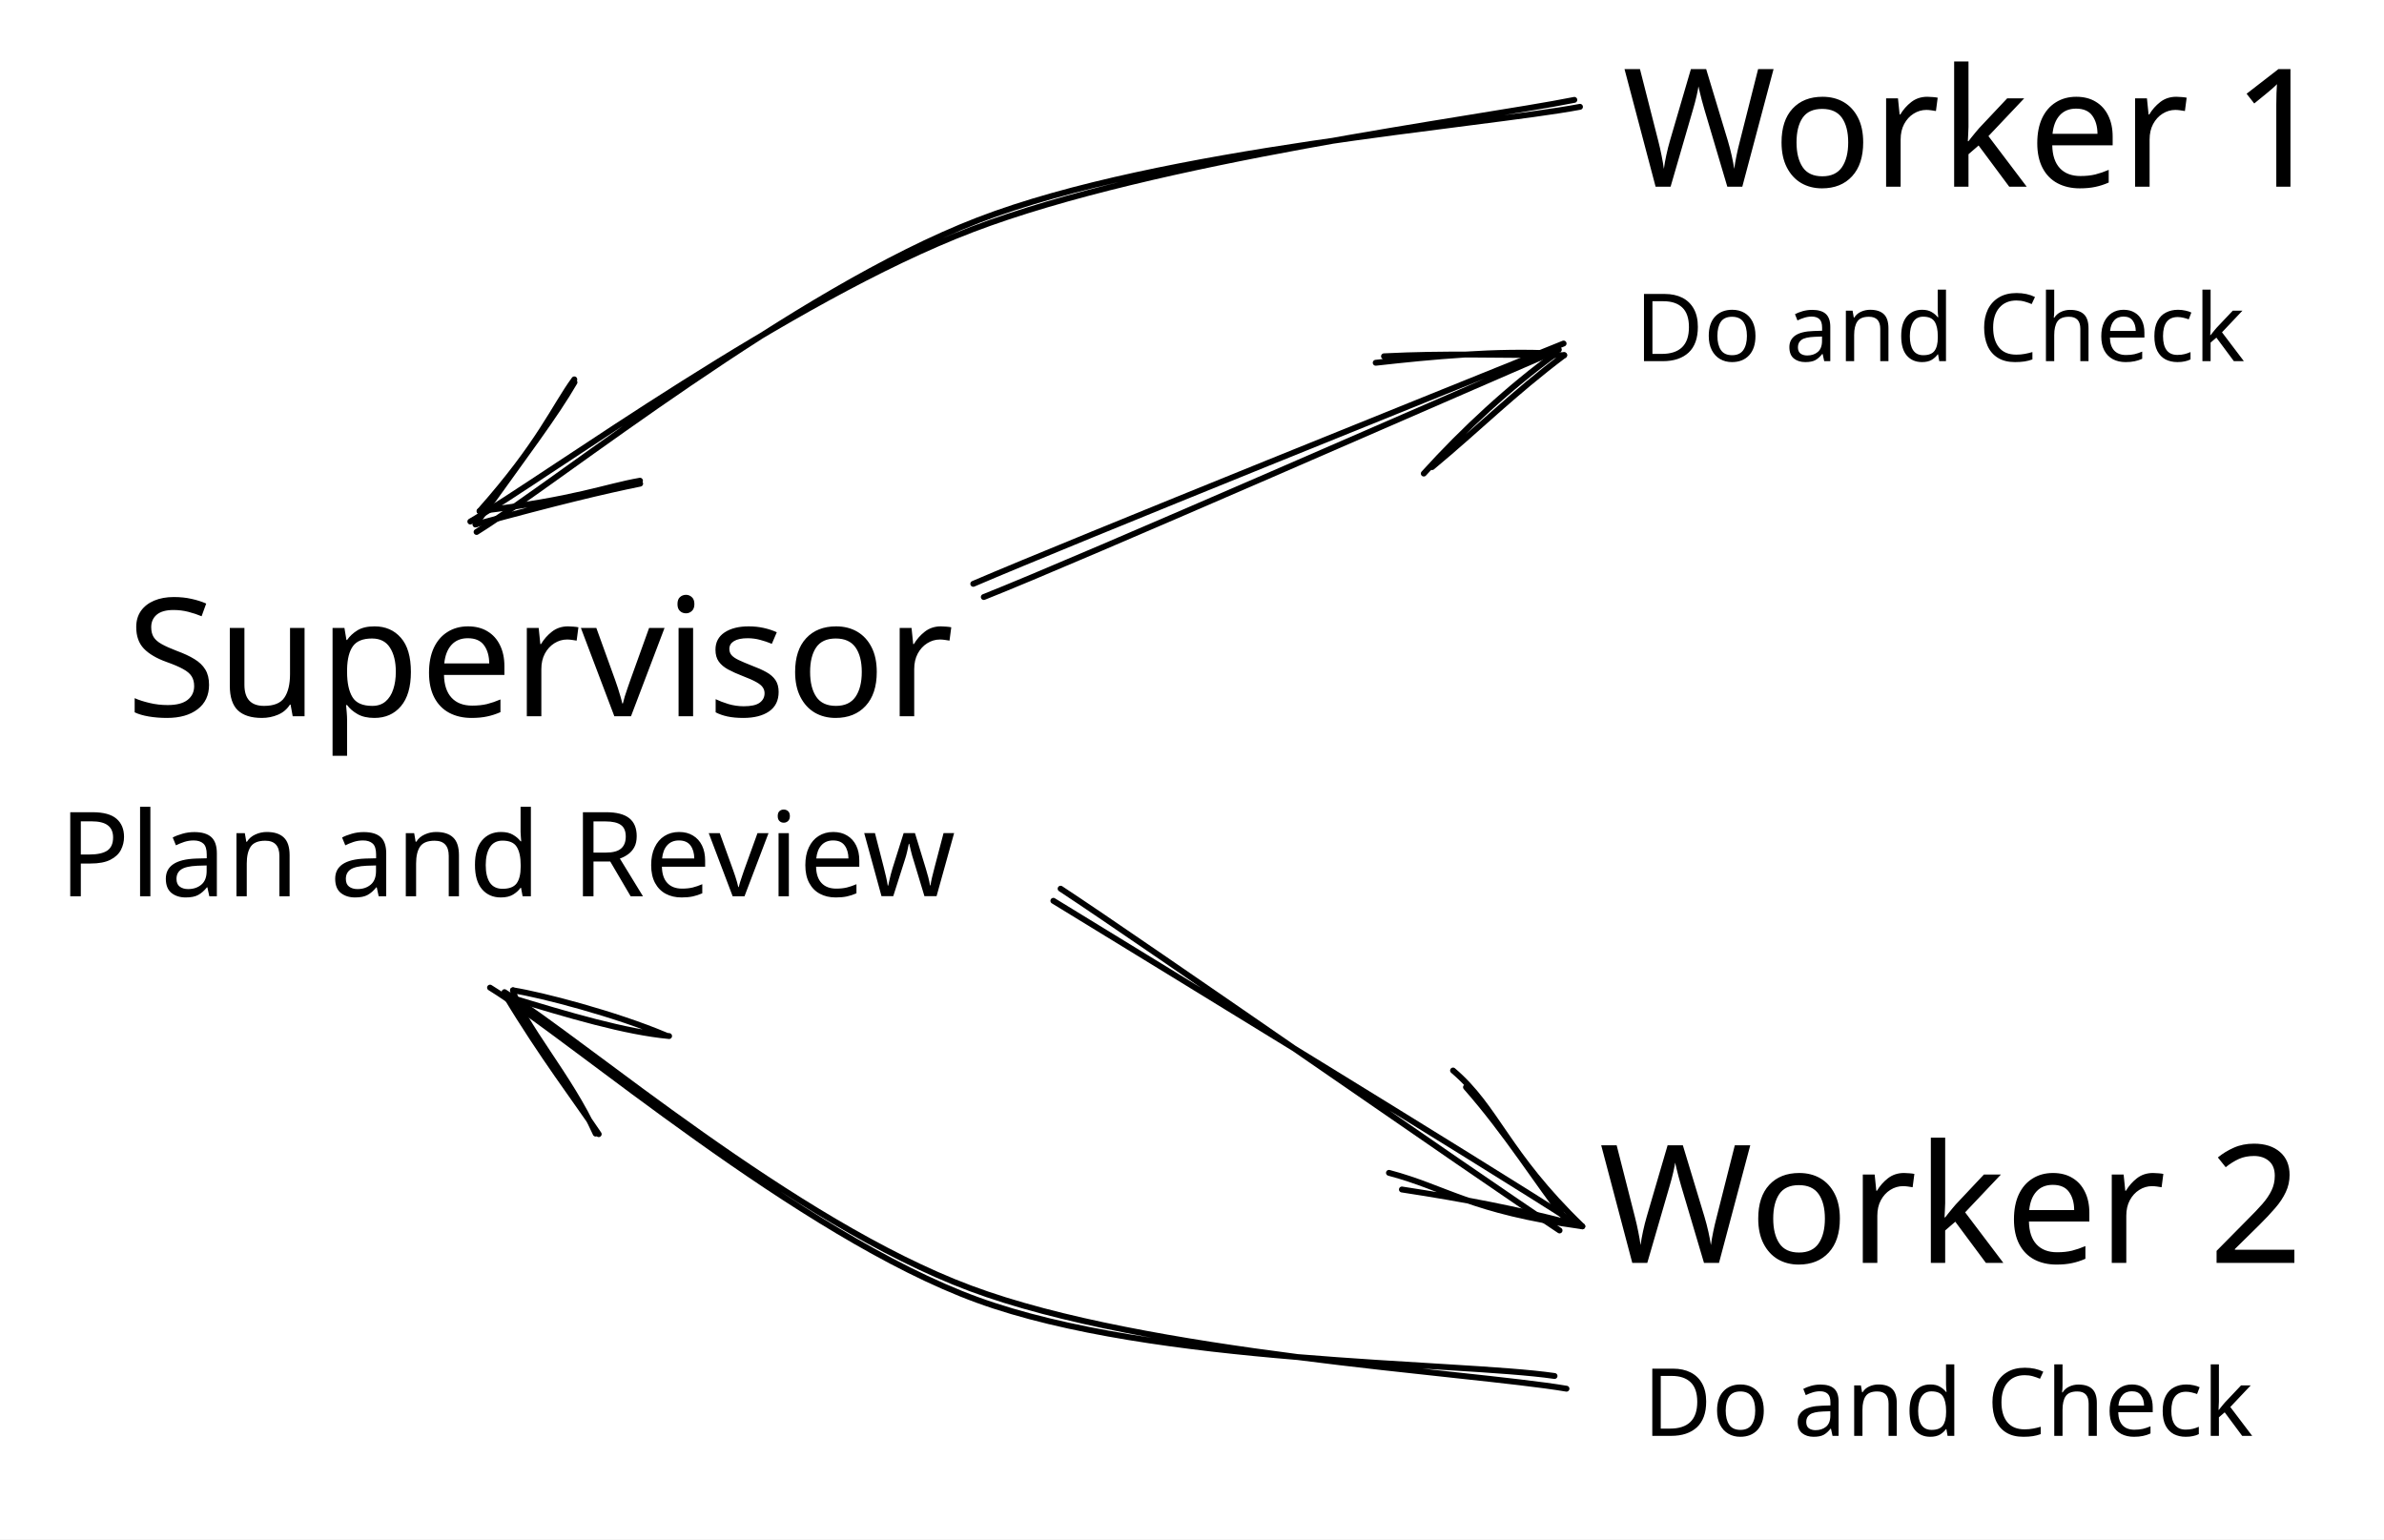
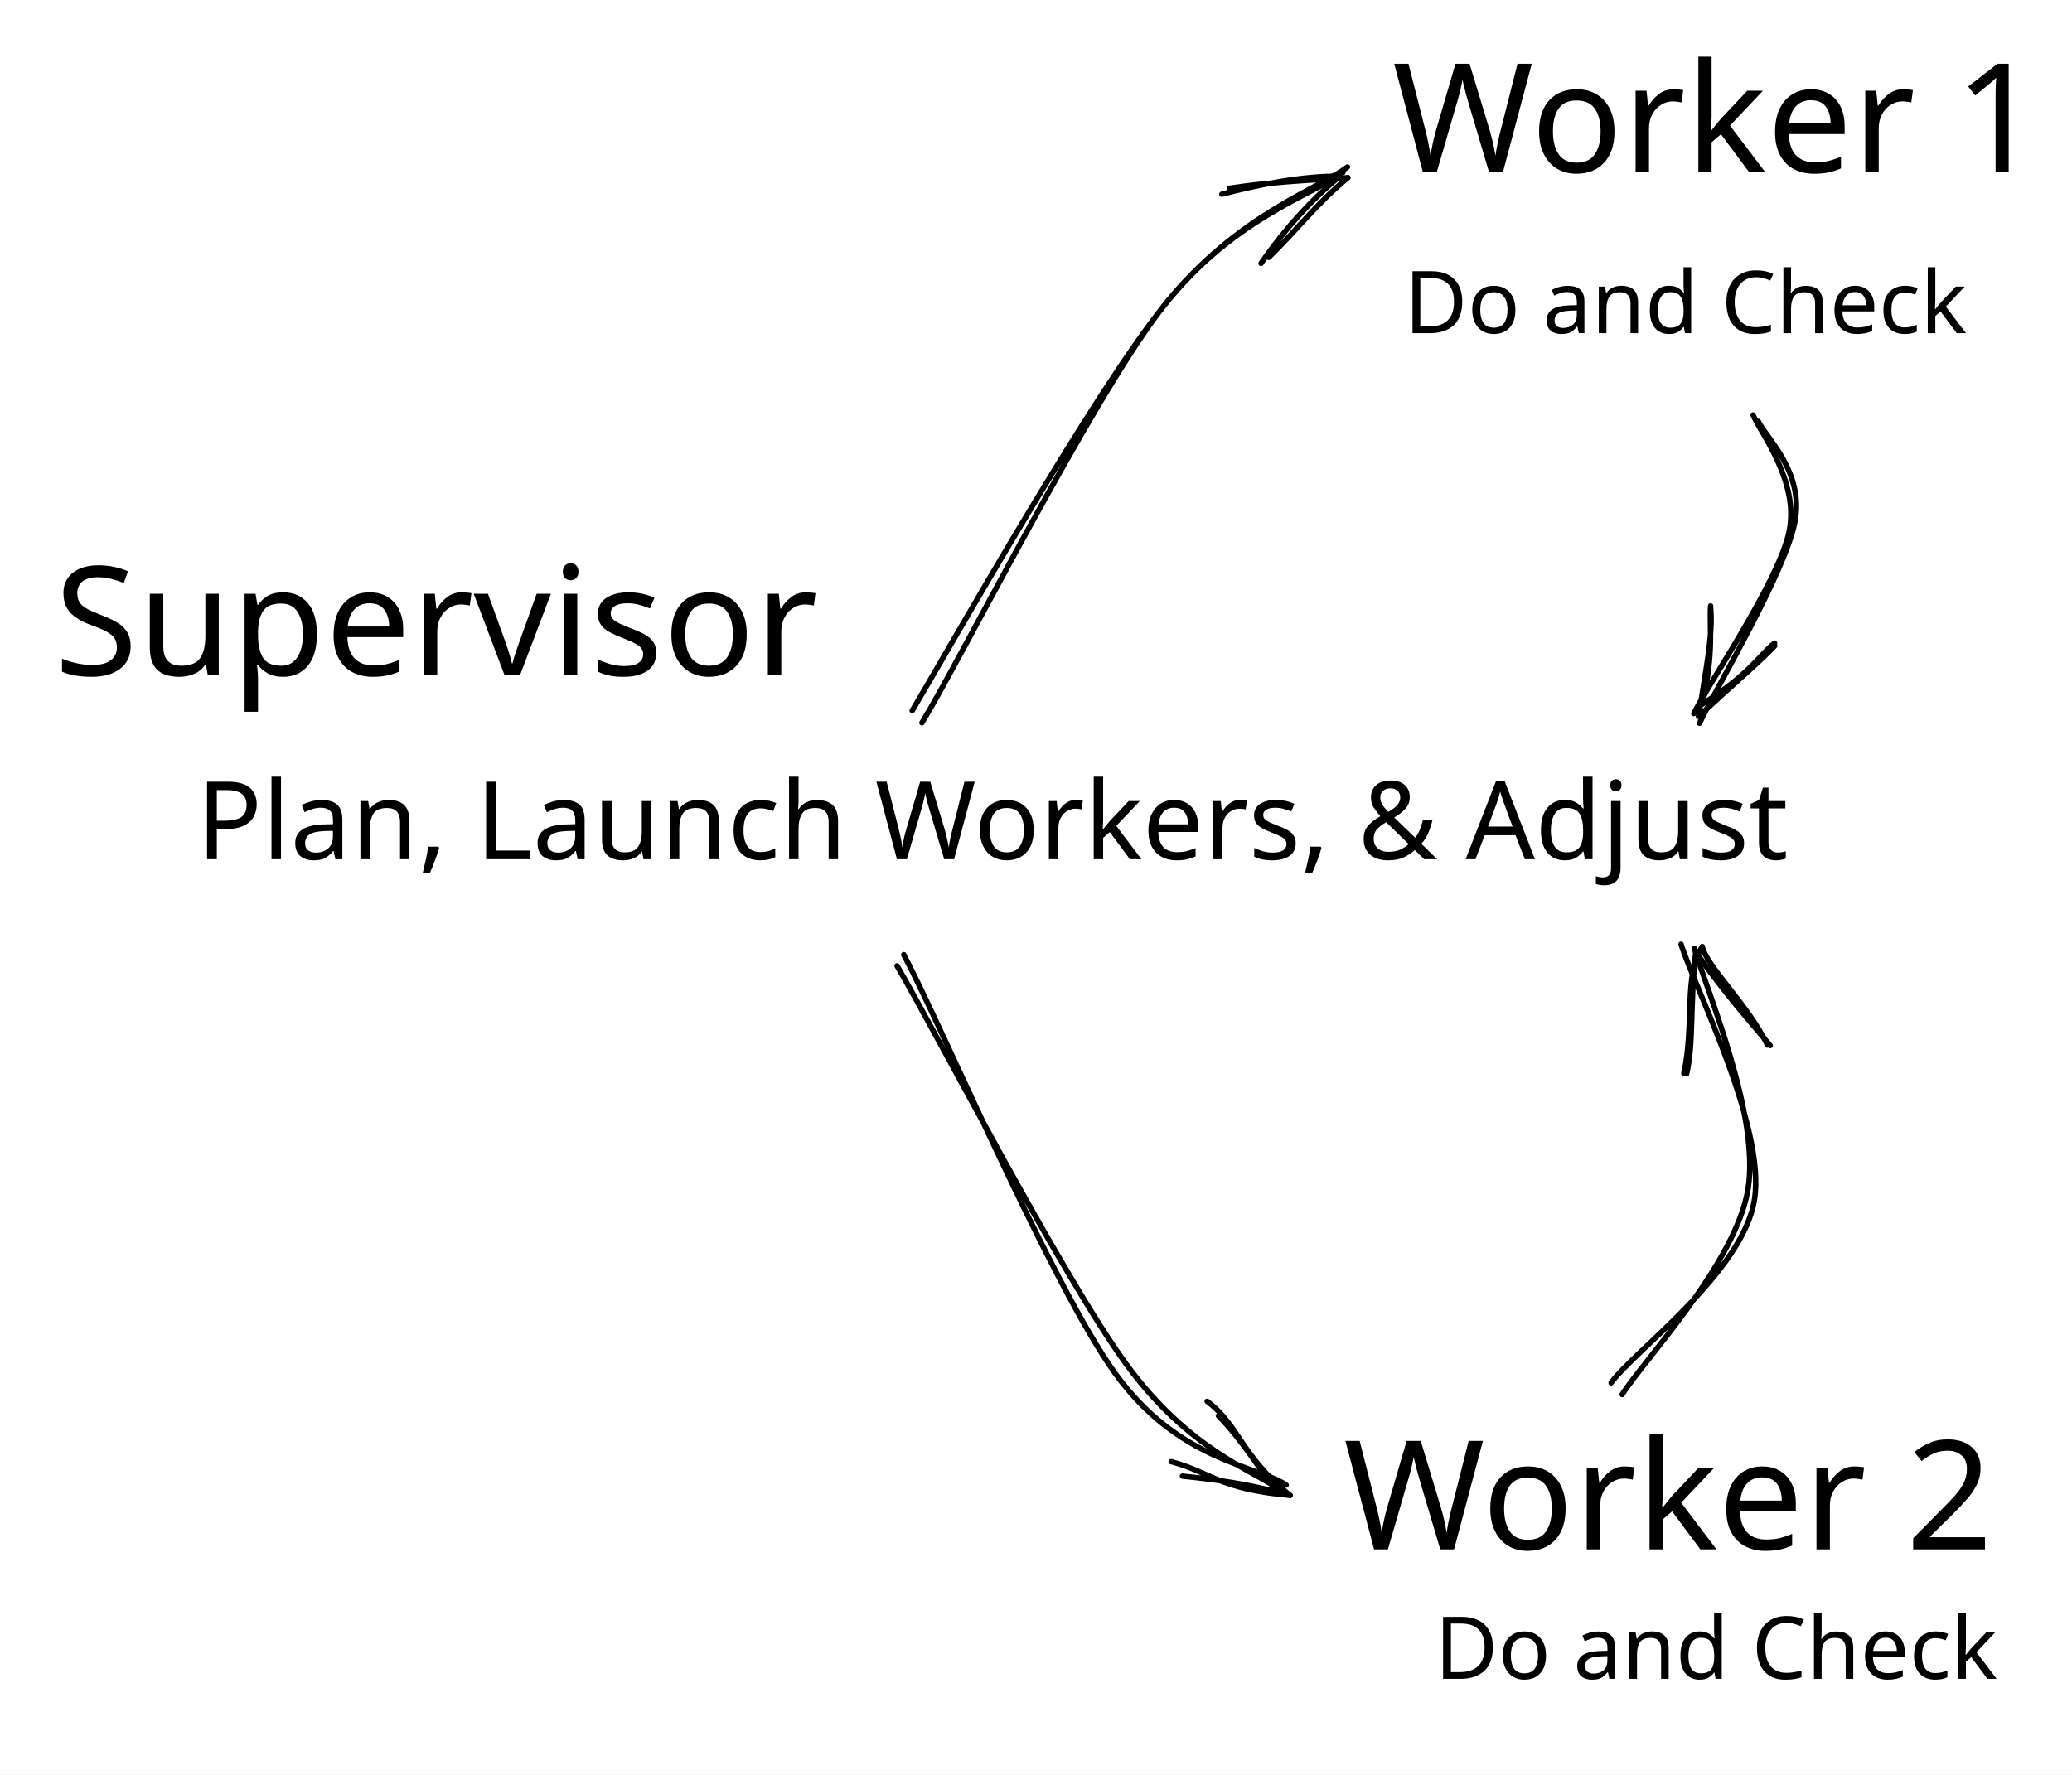
- <svg xmlns="http://www.w3.org/2000/svg" version="1.1" viewBox="0 0 405.128 261.602" width="1215.384" height="784.807">
+ <svg xmlns="http://www.w3.org/2000/svg" version="1.1" viewBox="0 0 381.62 326.844" width="1144.861" height="980.533">
  <defs>
    <style class="style-fonts">
      @font-face {
        font-family: "Virgil";
        src: url("https://excalidraw.com/Virgil.woff2");
      }
      @font-face {
        font-family: "Cascadia";
        src: url("https://excalidraw.com/Cascadia.woff2");
      }
    </style>
  </defs>
-   <rect x="0" y="0" width="405.128" height="261.602" fill="#ffffff" />
-   <g transform="translate(21.46292 100.0006) rotate(0 68.80996 17.5)">
+   <rect x="0" y="0" width="381.62" height="326.844" fill="#ffffff" />
+   <g transform="translate(10 102.669) rotate(0 68.80996 17.5)">
    <text x="0" y="0" font-family="Virgil, Segoe UI Emoji" font-size="28px" fill="#000000" text-anchor="start" style="white-space: pre;" direction="ltr" dominant-baseline="text-before-edge">Supervisor</text>
  </g>
-   <g transform="translate(275.7209 10) rotate(0 55.50998 17.5)">
+   <g transform="translate(256.445 10) rotate(0 55.50998 17.5)">
    <text x="0" y="0" font-family="Virgil, Segoe UI Emoji" font-size="28px" fill="#000000" text-anchor="start" style="white-space: pre;" direction="ltr" dominant-baseline="text-before-edge">Worker 1</text>
  </g>
-   <g transform="translate(271.7599 192.897) rotate(0 61.68398 17.5)">
+   <g transform="translate(247.4528 263.6823) rotate(0 61.68398 17.5)">
    <text x="0" y="0" font-family="Virgil, Segoe UI Emoji" font-size="28px" fill="#000000" text-anchor="start" style="white-space: pre;" direction="ltr" dominant-baseline="text-before-edge">Worker 2</text>
  </g>
  <g stroke-linecap="round">
-     <g transform="translate(166.1723 99.91927) rotate(0 49.38019 -20.00075)">
-       <path d="M-0.78 -0.7 C15.74 -7.8, 82.89 -34.8, 99.54 -41.54 M1.01 1.54 C17.35 -4.92, 82.51 -33.55, 98.73 -40.5" stroke="#000000" stroke-width="1" fill="none" />
+     <g transform="translate(168.7936 131.6017) rotate(0 39.2968 -49.65124)">
+       <path d="M-0.78 -0.7 C6.76 -13.44, 32.3 -58.68, 45.66 -75.37 C59.02 -92.06, 73.8 -96.64, 79.38 -100.84 M1.01 1.54 C8.37 -10.56, 31.92 -57.43, 44.84 -74.33 C57.76 -91.22, 72.81 -95.58, 78.53 -99.81" stroke="#000000" stroke-width="1" fill="none" />
    </g>
-     <g transform="translate(166.1723 99.91927) rotate(0 49.38019 -20.00075)">
-       <path d="M75.78 -19.44 C82.53 -26.91, 90.51 -34.25, 98.22 -39.83 M77.19 -20.54 C85.2 -27.19, 90.89 -32.97, 99.64 -39.56" stroke="#000000" stroke-width="1" fill="none" />
+     <g transform="translate(168.7936 131.6017) rotate(0 39.2968 -49.65124)">
+       <path d="M63.47 -83.09 C67.61 -89.15, 72.94 -95.04, 78.02 -99.15 M64.89 -84.19 C70.3 -89.47, 73.43 -93.84, 79.45 -98.87" stroke="#000000" stroke-width="1" fill="none" />
    </g>
-     <g transform="translate(166.1723 99.91927) rotate(0 49.38019 -20.00075)">
-       <path d="M67.61 -38.27 C77.27 -39.35, 88 -40.37, 98.22 -39.83 M69.02 -39.37 C79.49 -39.89, 87.82 -39.57, 99.64 -39.56" stroke="#000000" stroke-width="1" fill="none" />
+     <g transform="translate(168.7936 131.6017) rotate(0 39.2968 -49.65124)">
+       <path d="M56.25 -95.83 C62.93 -97.56, 70.68 -99.17, 78.02 -99.15 M57.66 -96.93 C65.29 -98.06, 70.75 -98.3, 79.45 -98.87" stroke="#000000" stroke-width="1" fill="none" />
    </g>
  </g>
  <mask />
  <g stroke-linecap="round">
-     <g transform="translate(179.8051 152.0868) rotate(0 43.26261 27.97913)">
-       <path d="M0.43 -1.06 C14.8 8.37, 70.95 47.59, 85.22 57.02 M-0.8 1 C14.01 10.07, 73.02 46.15, 87.33 55.42" stroke="#000000" stroke-width="1" fill="none" />
+     <g transform="translate(166.0234 176.9138) rotate(0 35.03447 48.3188)">
+       <path d="M0.43 -1.06 C7.16 11.54, 27.61 59.76, 39.35 76.05 C51.09 92.33, 65.37 92.95, 70.87 96.64 M-0.8 1 C6.36 13.25, 29.67 58.33, 41.46 74.45 C53.25 90.56, 65.24 94.07, 69.92 97.69" stroke="#000000" stroke-width="1" fill="none" />
    </g>
-     <g transform="translate(179.8051 152.0868) rotate(0 43.26261 27.97913)">
-       <path d="M56.23 47.23 C66.02 49.82, 69.87 53.66, 89.09 56.32 M58.43 50.06 C69.3 51.72, 78.11 53.46, 86.69 55.7" stroke="#000000" stroke-width="1" fill="none" />
+     <g transform="translate(166.0234 176.9138) rotate(0 35.03447 48.3188)">
+       <path d="M49.68 92.33 C56.95 94.29, 58.61 97.41, 71.59 98.55 M51.76 95 C58.74 95.72, 63.78 96.51, 69.32 97.96" stroke="#000000" stroke-width="1" fill="none" />
    </g>
-     <g transform="translate(179.8051 152.0868) rotate(0 43.26261 27.97913)">
-       <path d="M67.12 29.84 C74.62 36.23, 76.12 43.82, 89.09 56.32 M69.32 32.67 C76.28 40.59, 81.17 48.58, 86.69 55.7" stroke="#000000" stroke-width="1" fill="none" />
+     <g transform="translate(166.0234 176.9138) rotate(0 35.03447 48.3188)">
+       <path d="M56.31 81.22 C62.19 85.61, 62.42 91.13, 71.59 98.55 M58.39 83.89 C62.99 88.61, 65.64 93.4, 69.32 97.96" stroke="#000000" stroke-width="1" fill="none" />
    </g>
  </g>
  <mask />
-   <g transform="translate(277.8252 48.96454) rotate(0 53.68797 10)">
+   <g transform="translate(258.6101 48.96454) rotate(0 53.68797 10)">
    <text x="0" y="0" font-family="Virgil, Segoe UI Emoji" font-size="16px" fill="#000000" text-anchor="start" style="white-space: pre;" direction="ltr" dominant-baseline="text-before-edge">Do and Check</text>
  </g>
-   <g transform="translate(279.2374 231.6022) rotate(0 53.68797 10)">
+   <g transform="translate(264.2443 296.8445) rotate(0 53.68797 10)">
    <text x="0" y="0" font-family="Virgil, Segoe UI Emoji" font-size="16px" fill="#000000" text-anchor="start" style="white-space: pre;" direction="ltr" dominant-baseline="text-before-edge">Do and Check</text>
  </g>
  <g stroke-linecap="round">
-     <g transform="translate(267.5461 18.40332) rotate(0 -93.33202 35.28599)">
-       <path d="M0.95 -0.25 C-15.78 2.91, -70.08 6.98, -101.33 19.02 C-132.59 31.06, -172.43 63.19, -186.56 72 M-0.01 -1.43 C-16.83 1.94, -71.09 8.65, -102.35 20.59 C-133.62 32.54, -173.68 62.03, -187.62 70.23" stroke="#000000" stroke-width="1" fill="none" />
+     <g transform="translate(322.8871 77.87187) rotate(0 -1.472521 26.96129)">
+       <path d="M0.95 -0.25 C2.39 2.8, 9.49 9.08, 7.68 18.35 C5.88 27.62, -7.01 49.21, -9.87 55.35 M-0.01 -1.43 C1.34 1.83, 8.48 10.76, 6.66 19.93 C4.85 29.09, -8.26 48.04, -10.92 53.58" stroke="#000000" stroke-width="1" fill="none" />
    </g>
-     <g transform="translate(267.5461 18.40332) rotate(0 -93.33202 35.28599)">
-       <path d="M-169.95 46.07 C-173.44 50.86, -175.78 56.88, -186.05 68.46 M-169.92 46.57 C-173.25 52.31, -178.02 58.54, -186.73 70.72" stroke="#000000" stroke-width="1" fill="none" />
+     <g transform="translate(322.8871 77.87187) rotate(0 -1.472521 26.96129)">
+       <path d="M-7.83 33.74 C-8.07 37.45, -7.17 42.5, -9.36 51.81 M-7.81 34.24 C-7.43 38.94, -8.46 44.07, -10.04 54.07" stroke="#000000" stroke-width="1" fill="none" />
    </g>
-     <g transform="translate(267.5461 18.40332) rotate(0 -93.33202 35.28599)">
-       <path d="M-158.79 63.29 C-164.78 64.33, -169.62 66.5, -186.05 68.46 M-158.76 63.79 C-165.05 65.07, -172.67 66.89, -186.73 70.72" stroke="#000000" stroke-width="1" fill="none" />
+     <g transform="translate(322.8871 77.87187) rotate(0 -1.472521 26.96129)">
+       <path d="M3.96 40.58 C1.08 42.86, -0.64 46.38, -9.36 51.81 M3.99 41.08 C1.3 43.97, -2.75 47.35, -10.04 54.07" stroke="#000000" stroke-width="1" fill="none" />
    </g>
  </g>
  <mask />
  <g stroke-linecap="round">
-     <g transform="translate(264.5135 234.6997) rotate(0 -89.77789 -32.77647)">
-       <path d="M-0.34 -0.86 C-16.87 -3.26, -68.29 -2.79, -98.44 -13.79 C-128.6 -24.79, -167.41 -58.33, -181.24 -66.86 M1.69 1.3 C-15.1 -1.53, -69.55 -4.52, -99.62 -15.76 C-129.7 -26.99, -165.09 -57.55, -178.78 -66.09" stroke="#000000" stroke-width="1" fill="none" />
+     <g transform="translate(297.0779 255.5833) rotate(0 12.97531 -40.17563)">
+       <path d="M-0.34 -0.86 C3.88 -6.73, 23.91 -21.15, 26.06 -34.61 C28.2 -48.08, 14.83 -74.13, 12.54 -81.65 M1.69 1.3 C5.65 -5, 22.66 -22.88, 24.88 -36.58 C27.1 -50.28, 17.15 -73.35, 15.01 -80.89" stroke="#000000" stroke-width="1" fill="none" />
    </g>
-     <g transform="translate(264.5135 234.6997) rotate(0 -89.77789 -32.77647)">
-       <path d="M-151.32 -58.73 C-159.88 -62.36, -172.57 -65.66, -177.34 -66.4 M-150.81 -58.63 C-158.21 -59.32, -167.6 -62.07, -178.54 -65.43" stroke="#000000" stroke-width="1" fill="none" />
+     <g transform="translate(297.0779 255.5833) rotate(0 12.97531 -40.17563)">
+       <path d="M28.45 -63.08 C24.9 -70.45, 17.28 -77.52, 16.45 -81.19 M28.96 -62.99 C25.73 -66.87, 20.47 -72.69, 15.25 -80.23" stroke="#000000" stroke-width="1" fill="none" />
    </g>
-     <g transform="translate(264.5135 234.6997) rotate(0 -89.77789 -32.77647)">
-       <path d="M-163.29 -42.05 C-167.61 -51.68, -175.97 -61.01, -177.34 -66.4 M-162.77 -41.96 C-166.59 -47.66, -172.45 -55.31, -178.54 -65.43" stroke="#000000" stroke-width="1" fill="none" />
+     <g transform="translate(297.0779 255.5833) rotate(0 12.97531 -40.17563)">
+       <path d="M13.05 -57.85 C15.04 -67.07, 12.98 -76.03, 16.45 -81.19 M13.56 -57.76 C14.89 -63.3, 14.16 -70.66, 15.25 -80.23" stroke="#000000" stroke-width="1" fill="none" />
    </g>
  </g>
  <mask />
-   <g transform="translate(10 136.7925) rotate(0 78.83995 12.5)">
-     <text x="0" y="0" font-family="Virgil, Segoe UI Emoji" font-size="20px" fill="#000000" text-anchor="start" style="white-space: pre;" direction="ltr" dominant-baseline="text-before-edge">Plan and Review</text>
+   <g transform="translate(36.19954 142.7564) rotate(0 155.5399 12.5)">
+     <text x="0" y="0" font-family="Virgil, Segoe UI Emoji" font-size="20px" fill="#000000" text-anchor="start" style="white-space: pre;" direction="ltr" dominant-baseline="text-before-edge">Plan, Launch Workers, &amp; Adjust</text>
  </g>
</svg>
